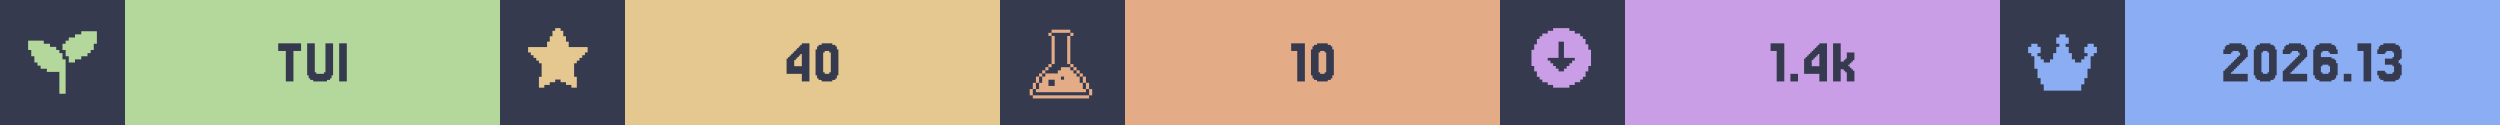
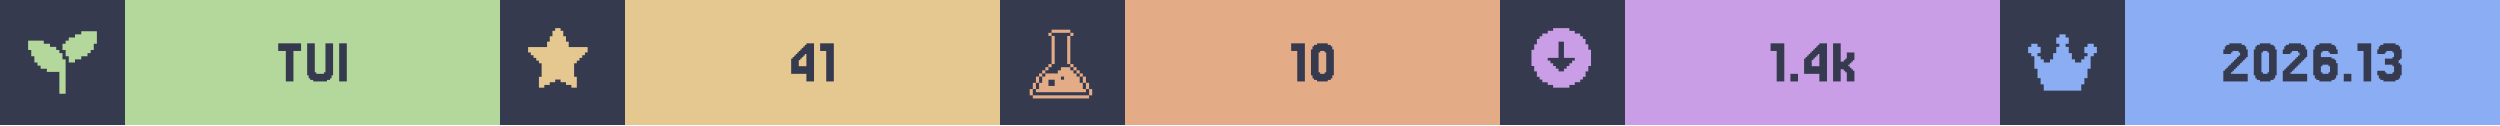
<svg xmlns="http://www.w3.org/2000/svg" width="1200" viewBox="0 0 200 10">
  <g>
    <rect width="200" height="10" fill="#363a4f" />
    <g class="badge" transform="translate(0 0)">
      <path transform="translate(2 2) scale(0.25)" fill="#b4d89c" d="M 18 2 L 18 3 L 16 3 L 16 4 L 14 4 L 14 5 L 13 5 L 13 6 L 12 6 L 12 8 L 13 8 L 13 10 L 14 10 L 14 12 L 16 12 L 16 11 L 18 11 L 18 10 L 20 10 L 20 9 L 21 9 L 21 8 L 22 8 L 22 6 L 23 6 L 23 2 L 18 2 z M 1 5 L 1 8 L 2 8 L 2 10 L 3 10 L 3 12 L 4 12 L 4 13 L 5 13 L 5 14 L 7 14 L 7 15 L 11 15 L 11 22 L 13 22 L 13 11 L 12 11 L 12 9 L 11 9 L 11 8 L 10 8 L 10 7 L 8 7 L 8 6 L 6 6 L 6 5 L 1 5 z" />
      <rect fill="#b4d89c" width="30" height="10" x="10" y="0" />
      <path fill="#363a4f" d="M24.085 3.467V4.077H23.476V6.516H22.866V4.077H22.256V3.467Z M25.305 5.785V5.907H25.915V5.785H26.037V3.467H26.646V6.029H26.524V6.272H26.402V6.394H26.159V6.516H25.061V6.394H24.817V6.272H24.695V6.029H24.573V3.467H25.183V5.785Z M27.744 3.467V6.516H27.134V3.467Z" />
    </g>
    <g class="badge" transform="translate(40 0)">
      <path transform="" fill="#e5c890" d="M5.929 6.145h.216v.866h-.433v-.217H5.28v-.216h-.432v-.216h-.433v.216H3.98v.216h-.433v.217h-.433v-.866h.217V5.063h-.217v-.216H2.9V4.63h-.217v-.216h-.216v-.217H2.25v-.432h1.515v-.433h.216v-.433h.216v-.433h.217V2.25h.433v.216h.216v.433h.216v.433h.217v.433H7.01v.432h-.217v.217h-.216v.216h-.216v.217h-.217v.216H5.93z" />
      <rect fill="#e5c890" width="30" height="10" x="10" y="0" />
-       <path fill="#363a4f" d="M23.537 4.199V4.077H23.659V3.955H23.78V3.833H23.902V3.711H24.024V3.589H24.146V3.467H24.756V6.516H24.146V5.907H22.927V4.687H23.049V4.565H23.171V4.443H23.293V4.321H23.415V4.199ZM23.78 4.565V4.687H23.659V4.809H23.537V5.297H24.146V4.321H24.024V4.443H23.902V4.565Z M26.951 6.029V6.272H26.829V6.394H26.585V6.516H25.732V6.394H25.488V6.272H25.366V6.029H25.244V3.955H25.366V3.711H25.488V3.589H25.732V3.467H26.585V3.589H26.829V3.711H26.951V3.955H27.073V6.029ZM25.976 5.785V5.907H26.341V5.785H26.463V4.199H26.341V4.077H25.976V4.199H25.854V5.785Z" />
+       <path fill="#363a4f" d="M23.902 4.199V4.077H24.024V3.955H24.146V3.833H24.268V3.711H24.39V3.589H24.512V3.467H25.122V6.516H24.512V5.907H23.293V4.687H23.415V4.565H23.537V4.443H23.659V4.321H23.78V4.199ZM24.146 4.565V4.687H24.024V4.809H23.902V5.297H24.512V4.321H24.39V4.443H24.268V4.565Z M26.707 3.467V6.516H26.098V4.077H25.61V3.467Z" />
    </g>
    <g class="badge" transform="translate(80 0)">
      <path transform="translate(2 2) scale(0.25)" fill="#e3ac86" d="M 8.502 1.5 L 8.502 2.5 L 14.504 2.5 L 14.504 1.5 L 8.502 1.5 z M 14.504 2.5 L 14.504 3.5 L 15.504 3.5 L 15.504 2.5 L 14.504 2.5 z M 14.504 3.5 L 13.502 3.5 L 13.502 12.502 L 14.504 12.502 L 14.504 3.5 z M 14.504 12.502 L 14.504 13.502 L 15.504 13.502 L 15.504 12.502 L 14.504 12.502 z M 15.504 13.502 L 15.504 14.504 L 16.504 14.504 L 16.504 15.504 L 17.504 15.504 L 17.504 16.504 L 18.504 16.504 L 18.504 15.502 L 17.504 15.502 L 17.504 14.502 L 16.504 14.502 L 16.504 13.502 L 15.504 13.502 z M 18.504 16.504 L 18.504 18.504 L 19.504 18.504 L 19.504 16.504 L 18.504 16.504 z M 19.504 18.504 L 19.504 20.504 L 20.504 20.504 L 20.504 18.504 L 19.504 18.504 z M 20.504 20.504 L 20.504 22.504 L 21.504 22.504 L 21.504 20.504 L 20.504 20.504 z M 19.504 20.504 L 18.504 20.504 L 18.504 18.504 L 17.504 18.504 L 17.504 16.504 L 16.504 16.504 L 16.504 15.504 L 15.504 15.504 L 15.504 14.504 L 14.504 14.504 L 14.504 13.502 L 11.502 13.502 L 11.502 14.504 L 10.502 14.504 L 10.502 15.504 L 6.502 15.504 L 6.502 16.504 L 5.5 16.504 L 5.5 18.504 L 4.5 18.504 L 4.5 20.504 L 3.5 20.504 L 3.5 21.504 L 19.504 21.504 L 19.504 20.504 z M 3.5 20.504 L 3.5 18.504 L 2.5 18.504 L 2.5 20.504 L 3.5 20.504 z M 2.5 20.504 L 1.5 20.504 L 1.5 22.504 L 2.5 22.504 L 2.5 20.504 z M 3.5 18.504 L 4.5 18.504 L 4.5 16.504 L 3.5 16.504 L 3.5 18.504 z M 4.5 16.504 L 5.5 16.504 L 5.5 15.504 L 6.502 15.504 L 6.502 14.504 L 7.502 14.504 L 7.502 13.502 L 6.502 13.502 L 6.502 14.502 L 5.5 14.502 L 5.5 15.502 L 4.5 15.502 L 4.5 16.504 z M 7.502 13.502 L 8.502 13.502 L 8.502 12.502 L 7.502 12.502 L 7.502 13.502 z M 8.502 12.502 L 9.502 12.502 L 9.502 3.5 L 8.502 3.5 L 8.502 12.502 z M 8.502 3.5 L 8.502 2.5 L 7.502 2.5 L 7.502 3.5 L 8.502 3.5 z M 11.502 16.504 L 12.502 16.504 L 12.502 17.504 L 11.502 17.504 L 11.502 16.504 z M 7.502 17.504 L 9.502 17.504 L 9.502 19.504 L 7.502 19.504 L 7.502 17.504 z M 2.5 22.506 L 2.5 23.506 L 20.504 23.506 L 20.504 22.506 L 2.5 22.506 z" />
      <rect fill="#e3ac86" width="30" height="10" x="10" y="0" />
      <path fill="#363a4f" d="M24.39 3.467V6.516H23.78V4.077H23.293V3.467Z M26.585 6.029V6.272H26.463V6.394H26.22V6.516H25.366V6.394H25.122V6.272H25V6.029H24.878V3.955H25V3.711H25.122V3.589H25.366V3.467H26.22V3.589H26.463V3.711H26.585V3.955H26.707V6.029ZM25.61 5.785V5.907H25.976V5.785H26.098V4.199H25.976V4.077H25.61V4.199H25.488V5.785Z" />
    </g>
    <g class="badge" transform="translate(120 0)">
      <path transform="" fill="#ca9ee6" d="M5.55 6.794h.432v-.216h.433v-.216h.216v-.217h.217v-.433h.216V5.28h.217V3.981h-.217v-.433h-.216v-.433h-.217V2.9h-.216v-.217h-.433v-.216h-.433V2.25h-1.298v.216h-.433v.216h-.433V2.9h-.216v.216h-.217v.433h-.216v.433h-.217v1.298h.217v.433h.216v.433h.217v.217h.216v.216h.433v.216h.433v.217h1.298zm-1.083-1.298v-.217h-.216v-.216h-.217v-.216h-.216V4.63h.866V3.332h.432V4.63h.866v.217h-.216v.216h-.217v.216h-.216v.217h-.217v.216h-.432v-.216z" />
      <rect fill="#ca9ee6" width="30" height="10" x="10" y="0" />
      <path fill="#363a4f" d="M22.744 3.467V6.516H22.134V4.077H21.646V3.467Z M23.841 5.907V6.516H23.232V5.907Z M24.939 4.199V4.077H25.061V3.955H25.183V3.833H25.305V3.711H25.427V3.589H25.549V3.467H26.159V6.516H25.549V5.907H24.329V4.687H24.451V4.565H24.573V4.443H24.695V4.321H24.817V4.199ZM25.183 4.565V4.687H25.061V4.809H24.939V5.297H25.549V4.321H25.427V4.443H25.305V4.565Z M27.5 4.931V4.809H27.622V4.687H27.744V4.199H28.354V4.809H28.232V4.931H28.11V5.053H27.988V5.175H27.866V5.297H27.988V5.419H28.11V5.541H28.232V5.663H28.354V6.516H27.744V5.785H27.622V5.663H27.5V5.541H27.256V6.516H26.646V3.467H27.256V4.931Z" />
    </g>
    <g class="badge" transform="translate(160 0)">
      <path transform="translate(2 2) scale(0.25)" fill="#8aadf4" d="M23 7v2h-1v1h-1v4h-1v3h-1v2h-1v2H6v-2H5v-2H4v-3H3v-4H2V9H1V7h1V6h2v1h1v2H4v1h1v1h1v1h2v-1h1V9h1V7h1V6h-1V4h1V3h2v1h1v2h-1v1h1v2h1v2h1v1h2v-1h1v-1h1V9h-1V7h1V6h2v1z" />
      <rect fill="#8aadf4" width="30" height="10" x="10" y="0" />
      <path fill="#363a4f" d="M18.598 5.663V5.785H18.476V5.907H19.817V6.516H17.866V5.663H17.988V5.541H18.11V5.419H18.232V5.297H18.354V5.175H18.476V5.053H18.598V4.931H18.72V4.809H18.841V4.687H18.963V4.565H19.085V4.443H19.207V4.199H19.085V4.077H18.598V4.199H18.476V4.321H17.866V3.955H17.988V3.711H18.11V3.589H18.354V3.467H19.329V3.589H19.573V3.711H19.695V3.955H19.817V4.565H19.695V4.687H19.573V4.809H19.451V4.931H19.329V5.053H19.207V5.175H19.085V5.297H18.963V5.419H18.841V5.541H18.72V5.663Z M22.012 6.029V6.272H21.89V6.394H21.646V6.516H20.793V6.394H20.549V6.272H20.427V6.029H20.305V3.955H20.427V3.711H20.549V3.589H20.793V3.467H21.646V3.589H21.89V3.711H22.012V3.955H22.134V6.029ZM21.037 5.785V5.907H21.402V5.785H21.524V4.199H21.402V4.077H21.037V4.199H20.915V5.785Z M23.354 5.663V5.785H23.232V5.907H24.573V6.516H22.622V5.663H22.744V5.541H22.866V5.419H22.988V5.297H23.11V5.175H23.232V5.053H23.354V4.931H23.476V4.809H23.598V4.687H23.72V4.565H23.841V4.443H23.963V4.199H23.841V4.077H23.354V4.199H23.232V4.321H22.622V3.955H22.744V3.711H22.866V3.589H23.11V3.467H24.085V3.589H24.329V3.711H24.451V3.955H24.573V4.565H24.451V4.687H24.329V4.809H24.207V4.931H24.085V5.053H23.963V5.175H23.841V5.297H23.72V5.419H23.598V5.541H23.476V5.663Z M25.793 5.785V5.907H26.28V5.785H26.402V5.297H26.28V5.175H25.793V5.297H25.671V5.785ZM25.671 4.565H26.524V4.687H26.768V4.809H26.89V5.053H27.012V6.029H26.89V6.272H26.768V6.394H26.524V6.516H25.549V6.394H25.305V6.272H25.183V6.029H25.061V3.955H25.183V3.711H25.305V3.589H25.549V3.467H26.524V3.589H26.768V3.711H26.89V3.955H27.012V4.321H26.402V4.199H26.28V4.077H25.793V4.199H25.671Z M28.11 5.907V6.516H27.5V5.907Z M29.695 3.467V6.516H29.085V4.077H28.598V3.467Z M30.793 5.663V5.785H30.915V5.907H31.402V5.785H31.524V5.297H31.402V5.175H30.793V4.687H31.402V4.565H31.524V4.199H31.402V4.077H30.915V4.199H30.793V4.321H30.183V3.955H30.305V3.711H30.427V3.589H30.671V3.467H31.646V3.589H31.89V3.711H32.012V3.955H32.134V4.687H32.012V4.809H31.89V5.053H32.012V5.175H32.134V6.029H32.012V6.272H31.89V6.394H31.646V6.516H30.671V6.394H30.427V6.272H30.305V6.029H30.183V5.663Z" />
    </g>
  </g>
</svg>
